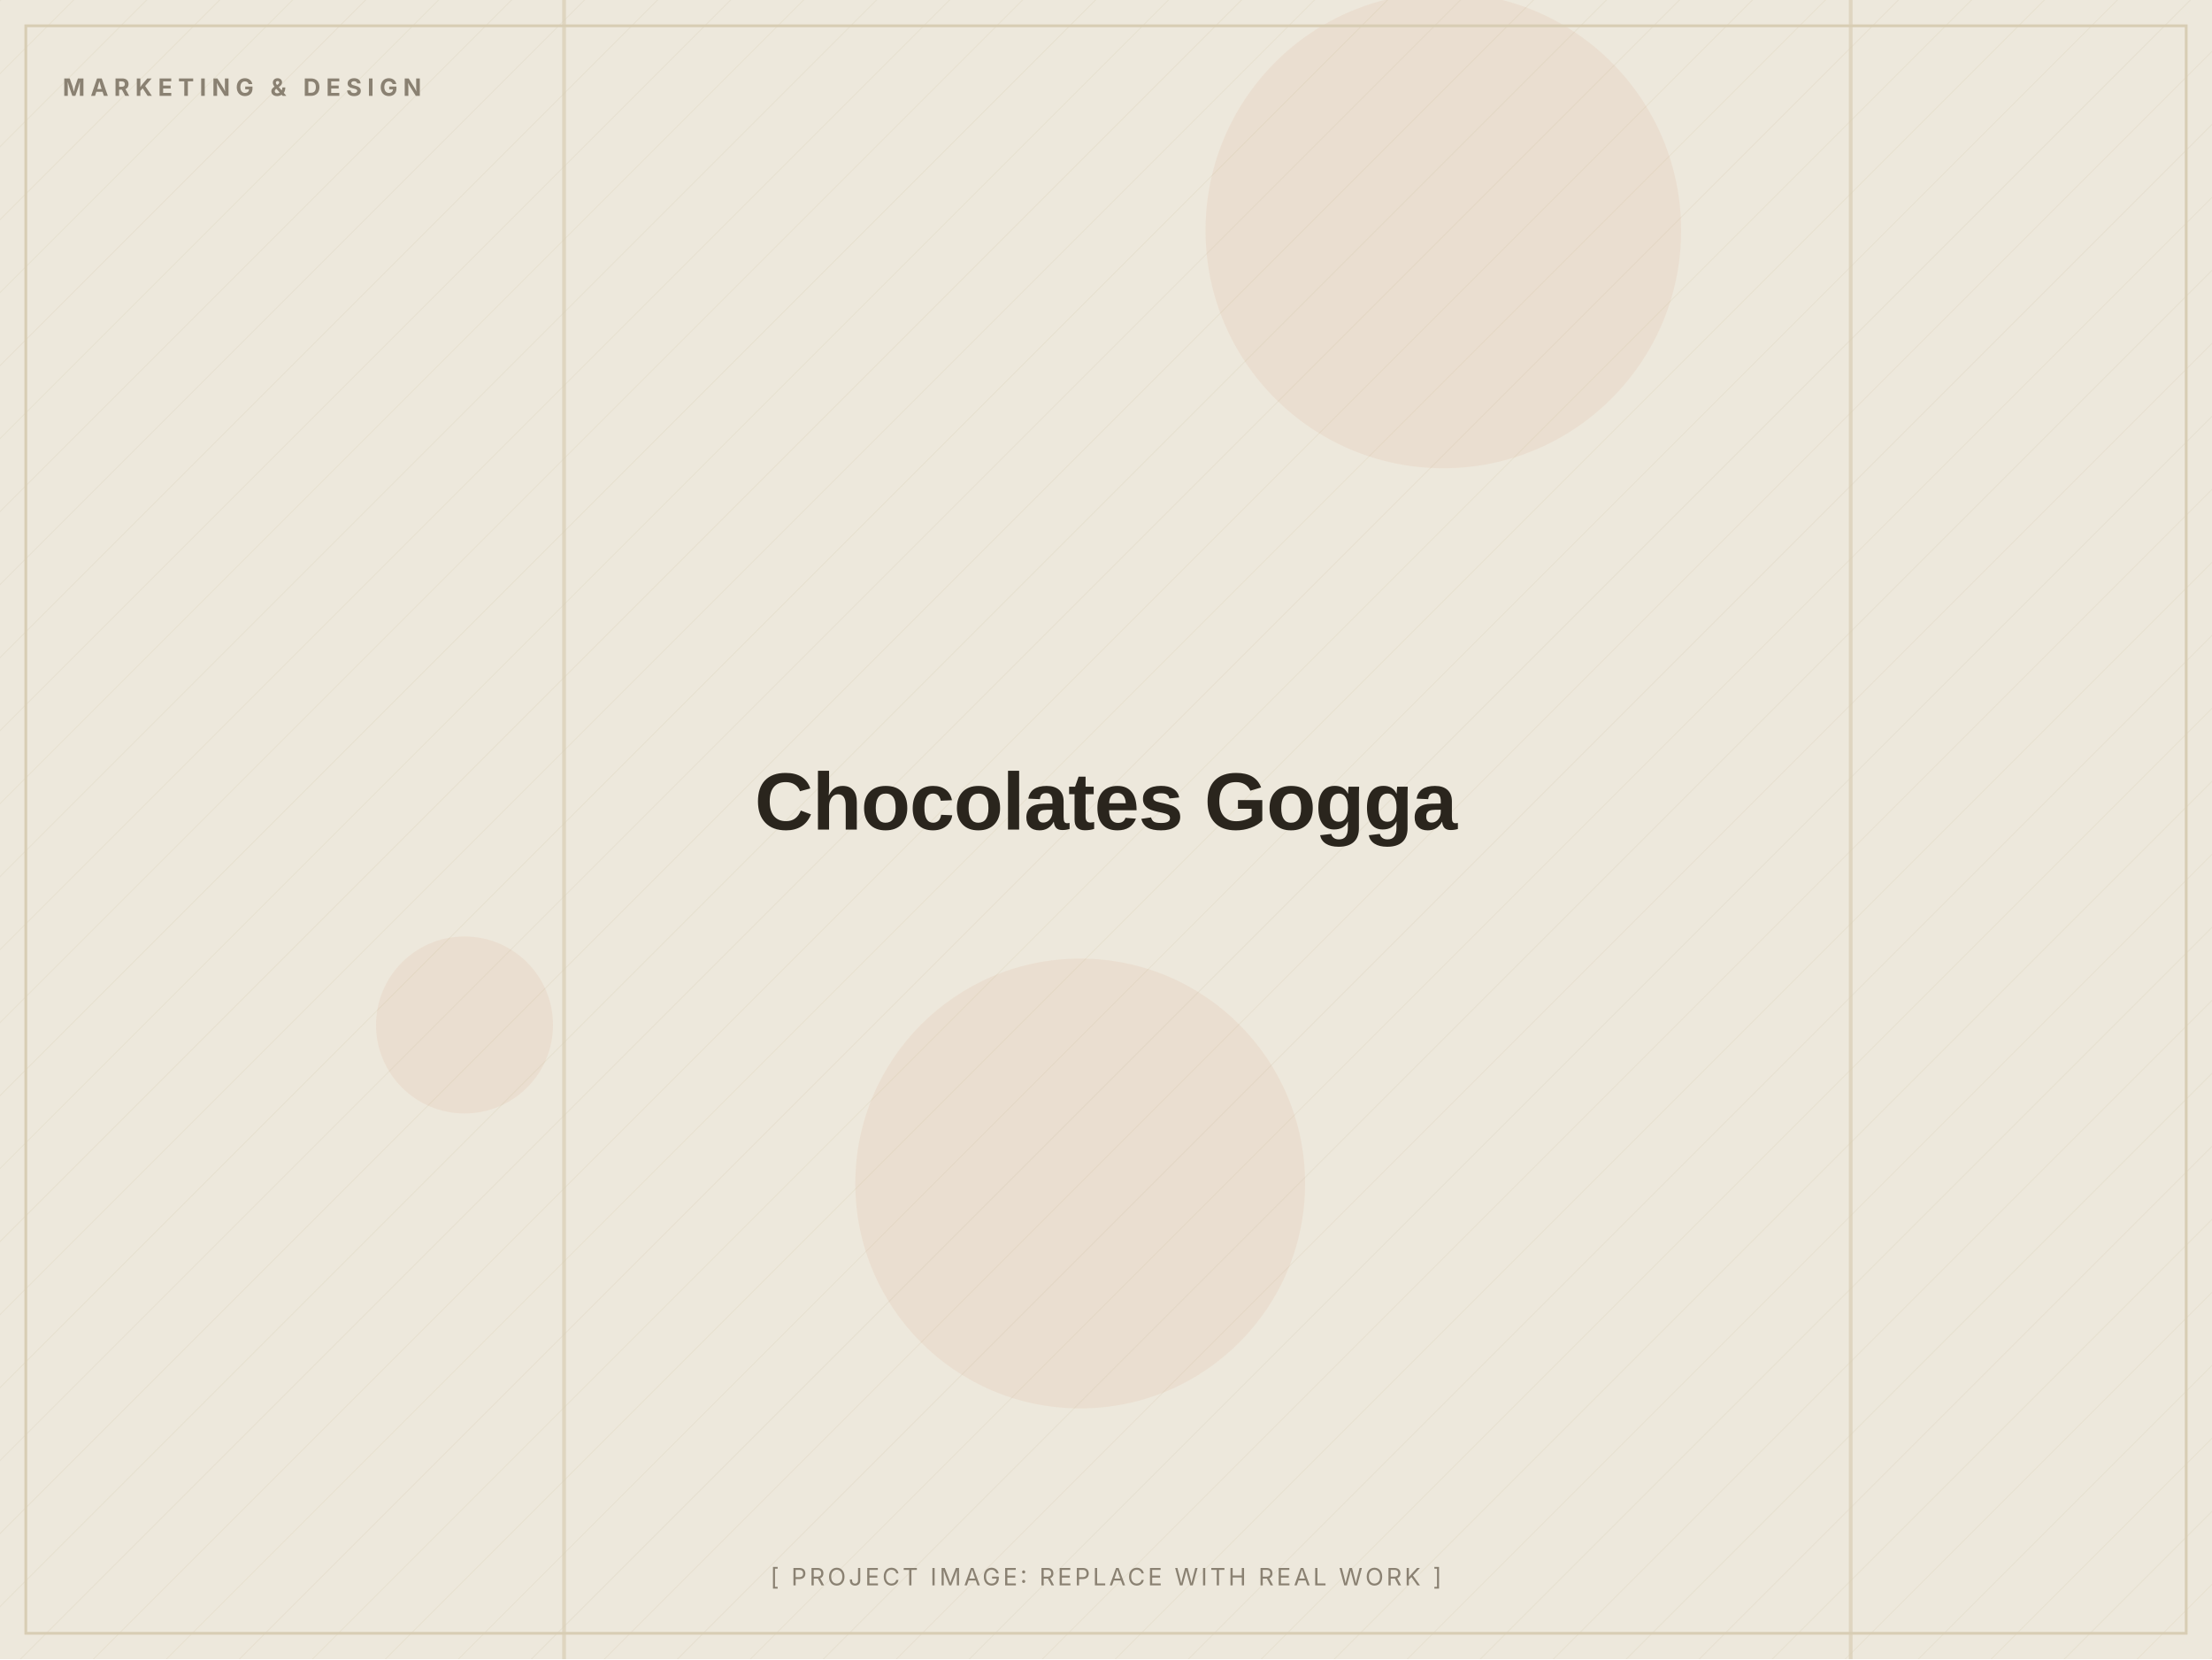
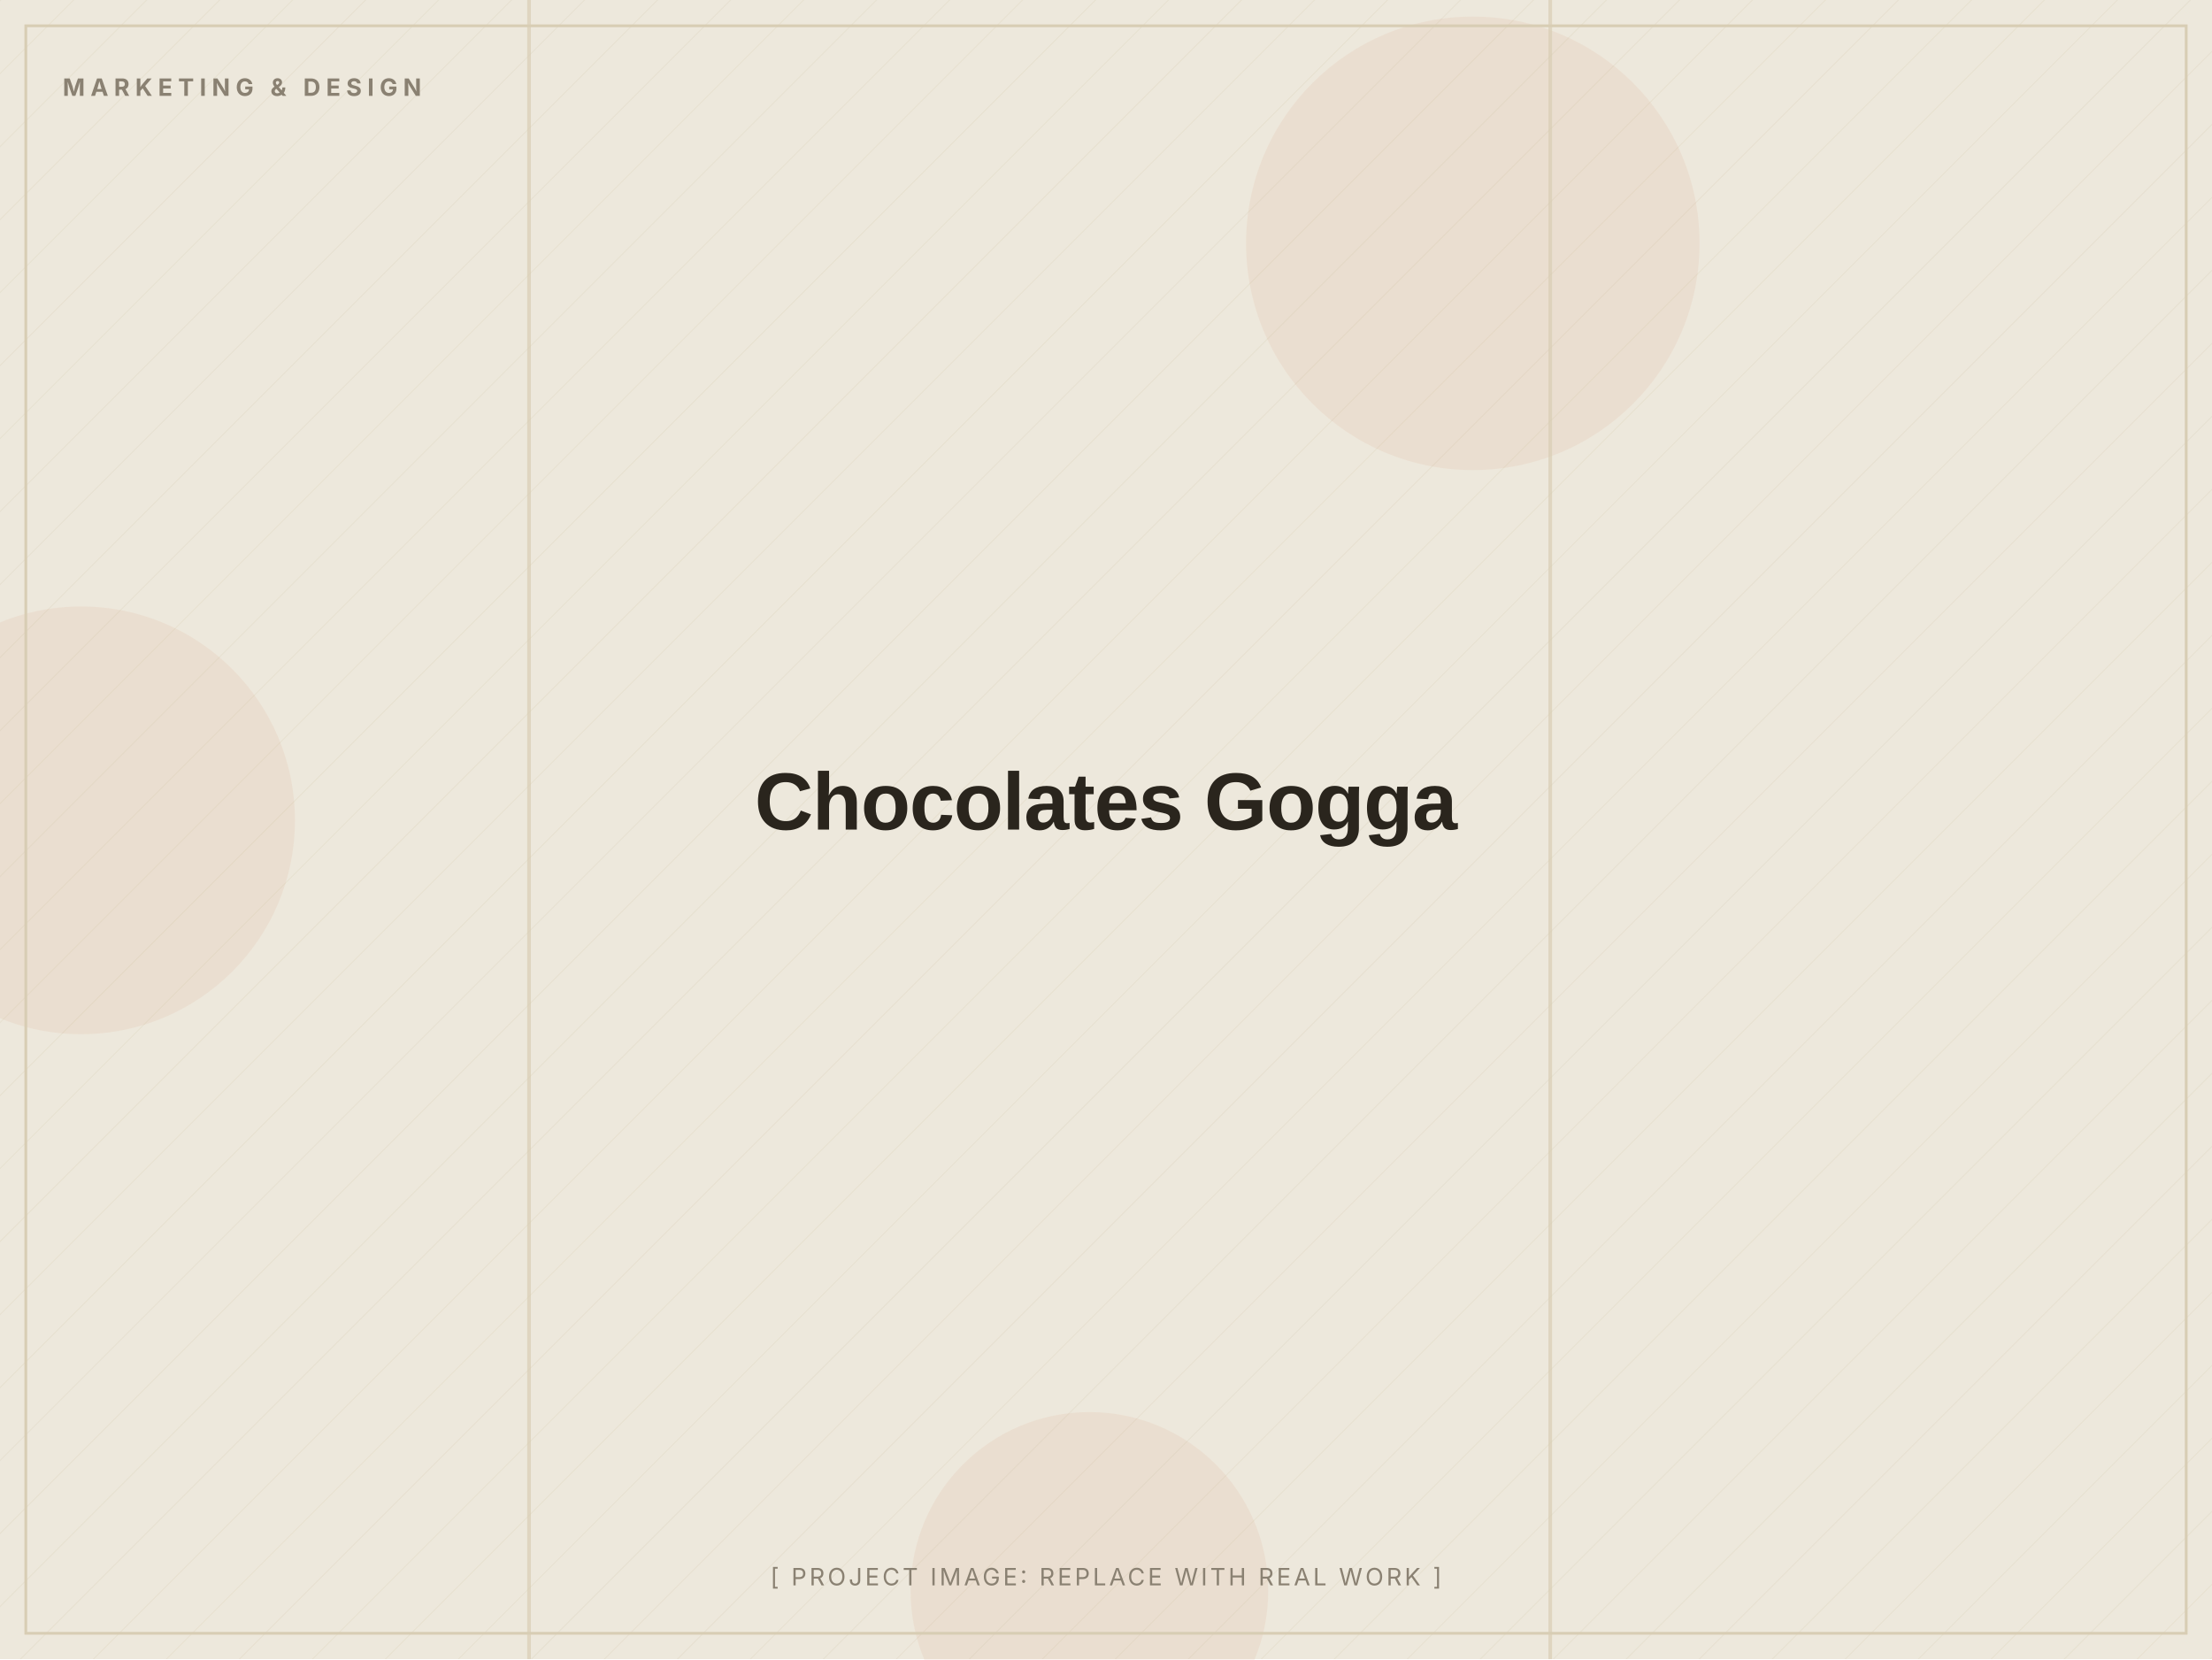
<svg xmlns="http://www.w3.org/2000/svg" width="1200" height="900" viewBox="0 0 1200 900" role="img" aria-label="Chocolates Gogga (placeholder image)">
  <defs>
    <pattern id="d" width="28" height="28" patternUnits="userSpaceOnUse" patternTransform="rotate(45)">
      <line x1="0" y1="0" x2="0" y2="28" stroke="#D8CDB4" stroke-width="1" opacity="0.5" />
    </pattern>
  </defs>
  <rect width="1200" height="900" fill="#EDE8DC" />
  <rect width="1200" height="900" fill="url(#d)" opacity="0.55" />
-   <circle cx="252" cy="556" r="48" fill="#C2410C" opacity="0.06" />
-   <circle cx="586" cy="642" r="122" fill="#C2410C" opacity="0.06" />
-   <circle cx="783" cy="125" r="129" fill="#C2410C" opacity="0.06" />
-   <rect x="1003" y="0" width="2" height="900" fill="#D8CDB4" opacity="0.7" />
-   <rect x="305" y="0" width="2" height="900" fill="#D8CDB4" opacity="0.7" />
+   <circle cx="591" cy="863" r="97" fill="#C2410C" opacity="0.06" />
+   <circle cx="799" cy="132" r="123" fill="#C2410C" opacity="0.06" />
+   <circle cx="44" cy="445" r="116" fill="#C2410C" opacity="0.06" />
+   <rect x="840" y="0" width="2" height="900" fill="#D8CDB4" opacity="0.7" />
+   <rect x="286" y="0" width="2" height="900" fill="#D8CDB4" opacity="0.7" />
  <rect x="14" y="14" width="1172" height="872" fill="none" stroke="#D8CDB4" stroke-width="1.5" />
  <text x="34" y="52" font-family="Inter, Arial, sans-serif" font-weight="700" font-size="13" letter-spacing="3" fill="#8A8172">MARKETING &amp; DESIGN</text>
  <text x="600.0" y="450.0" text-anchor="middle" font-family="Archivo, Arial, sans-serif" font-weight="800" font-size="44" letter-spacing="-0.5" fill="#2A251D">Chocolates Gogga</text>
  <text x="600.0" y="860" text-anchor="middle" font-family="Inter, Arial, sans-serif" font-size="13" letter-spacing="1.5" fill="#8A8172">[ PROJECT IMAGE: REPLACE WITH REAL WORK ]</text>
</svg>
